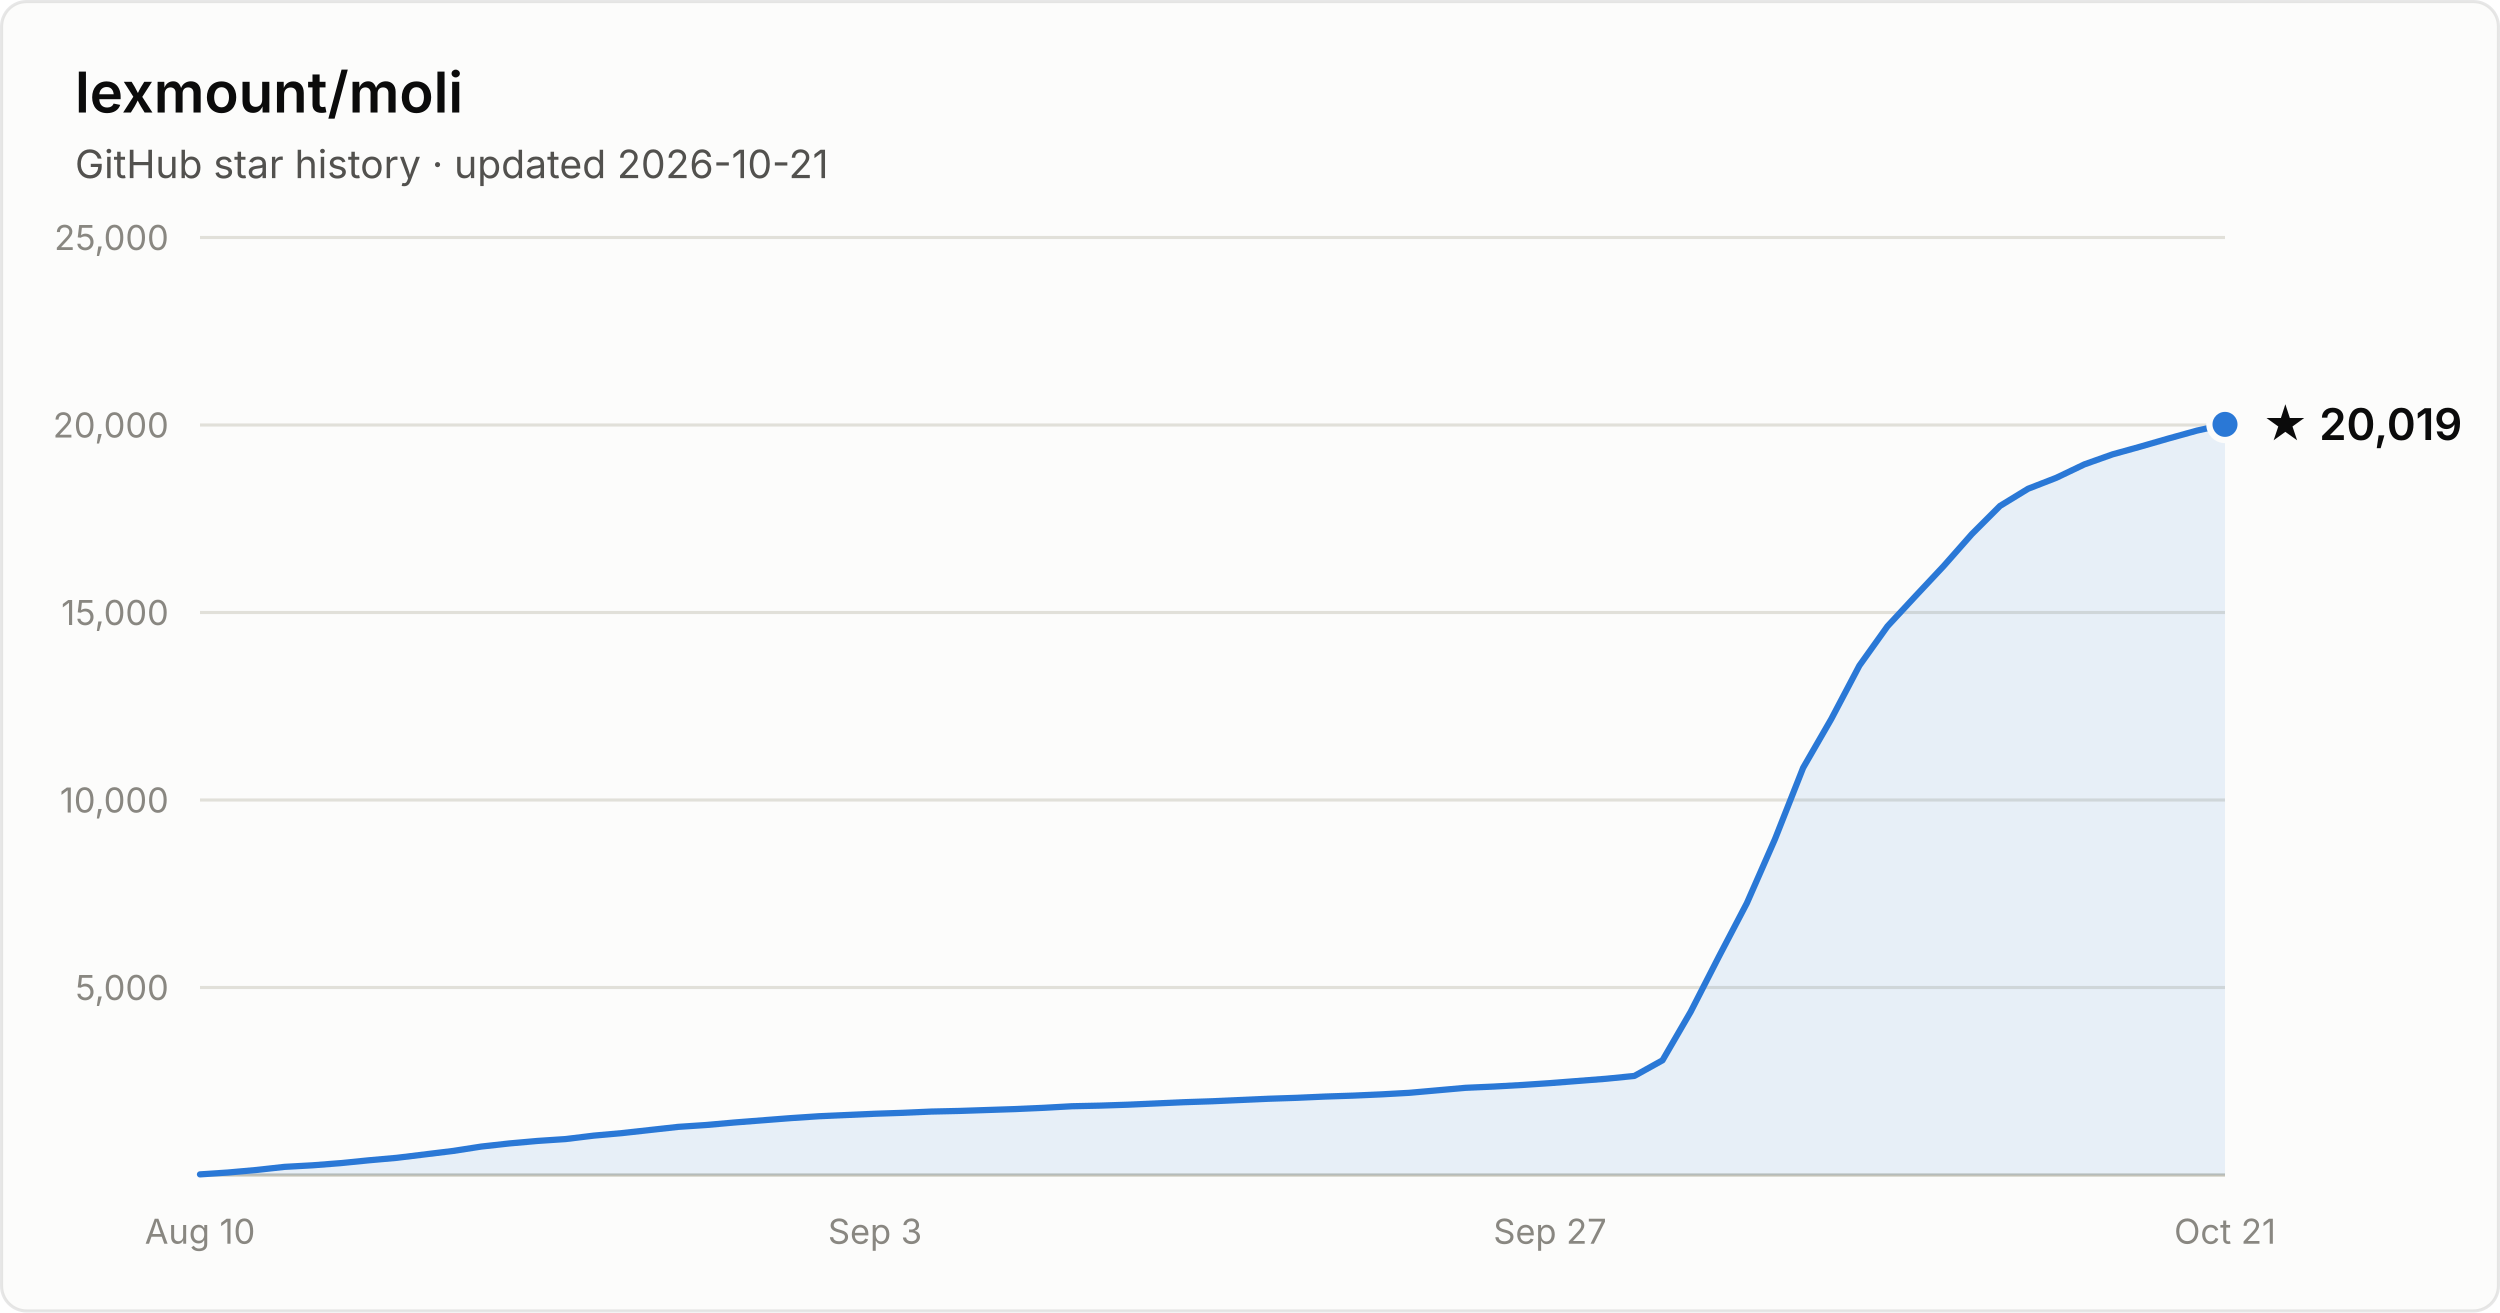
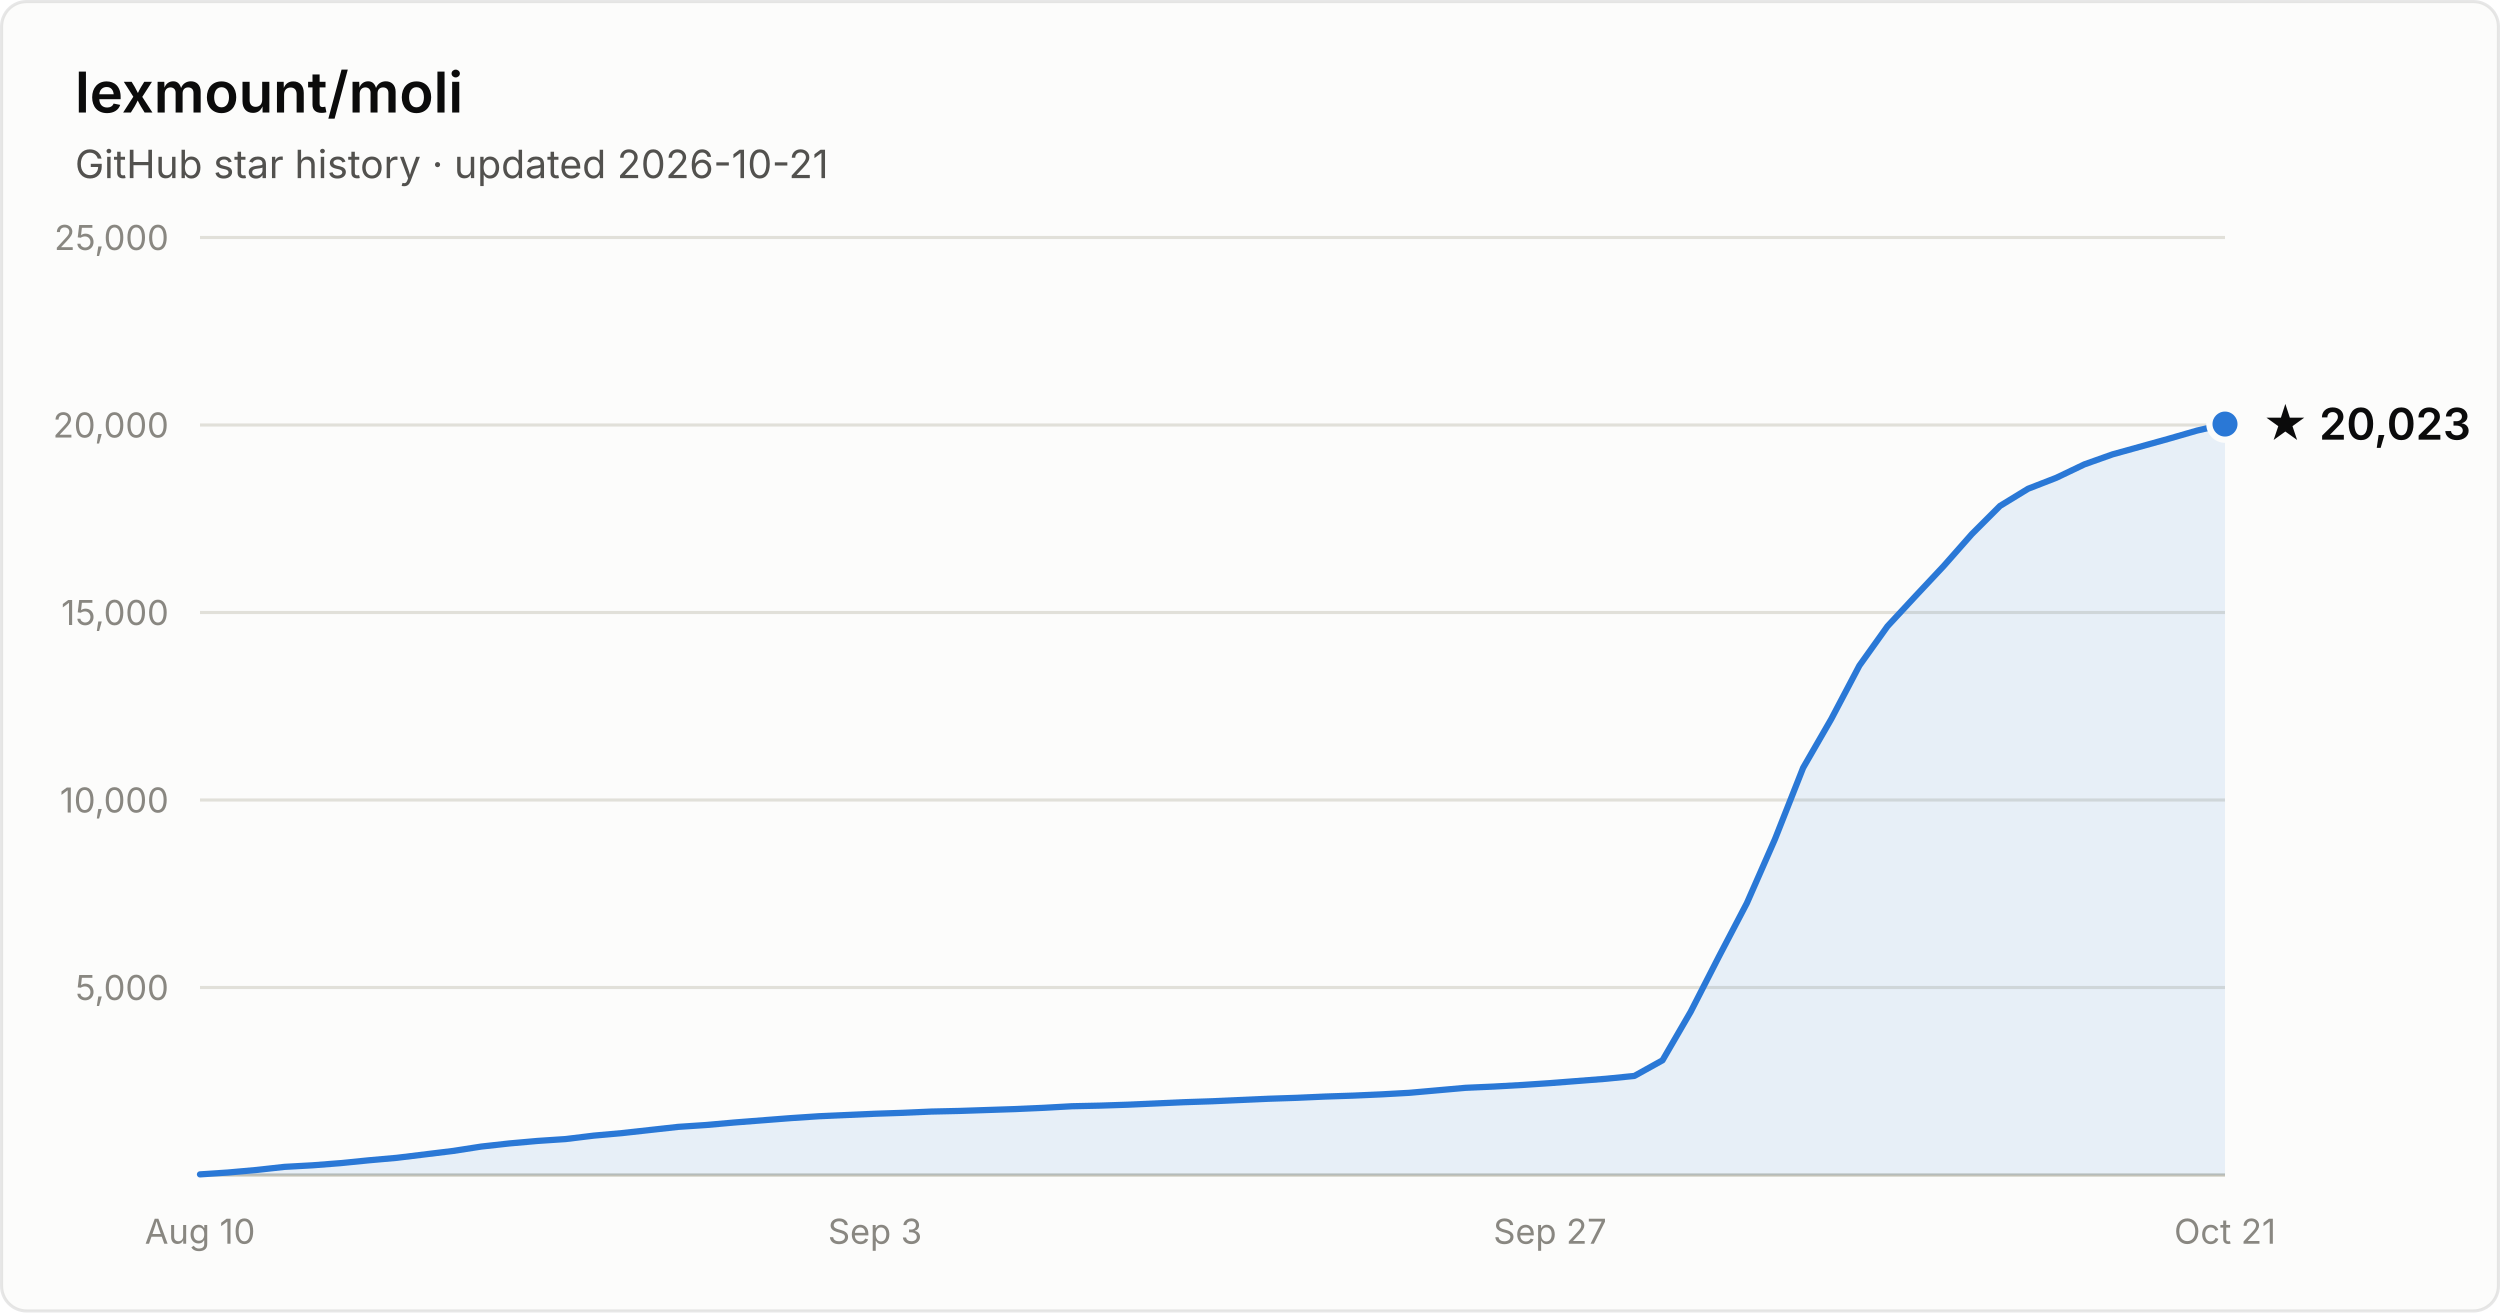
- <svg xmlns="http://www.w3.org/2000/svg" width="800" height="420" viewBox="0 0 800 420" font-family="system-ui, -apple-system, Segoe UI, sans-serif" role="img" aria-label="Star history of lexmount/moli: 20,019 stars as of 2026-10-21">
+ <svg xmlns="http://www.w3.org/2000/svg" width="800" height="420" viewBox="0 0 800 420" font-family="system-ui, -apple-system, Segoe UI, sans-serif" role="img" aria-label="Star history of lexmount/moli: 20,023 stars as of 2026-10-21">
  <rect x="0.5" y="0.5" width="799" height="419" rx="8" fill="#fcfcfb" stroke="rgba(11,11,11,0.10)" />
  <text x="24" y="36" fill="#0b0b0b" font-size="18" font-weight="600">lexmount/moli</text>
  <text x="24" y="57" fill="#52514e" font-size="12.5">GitHub star history · updated 2026-10-21</text>
  <line x1="64" y1="316.0" x2="712" y2="316.0" stroke="#e1e0d9" stroke-width="1" />
  <text x="54" y="320.0" text-anchor="end" fill="#898781" font-size="11" style="font-variant-numeric:tabular-nums">5,000</text>
  <line x1="64" y1="256.0" x2="712" y2="256.0" stroke="#e1e0d9" stroke-width="1" />
  <text x="54" y="260.0" text-anchor="end" fill="#898781" font-size="11" style="font-variant-numeric:tabular-nums">10,000</text>
  <line x1="64" y1="196.0" x2="712" y2="196.0" stroke="#e1e0d9" stroke-width="1" />
  <text x="54" y="200.0" text-anchor="end" fill="#898781" font-size="11" style="font-variant-numeric:tabular-nums">15,000</text>
  <line x1="64" y1="136.0" x2="712" y2="136.0" stroke="#e1e0d9" stroke-width="1" />
  <text x="54" y="140.0" text-anchor="end" fill="#898781" font-size="11" style="font-variant-numeric:tabular-nums">20,000</text>
  <line x1="64" y1="76.0" x2="712" y2="76.0" stroke="#e1e0d9" stroke-width="1" />
  <text x="54" y="80.0" text-anchor="end" fill="#898781" font-size="11" style="font-variant-numeric:tabular-nums">25,000</text>
  <line x1="64" y1="376" x2="712" y2="376" stroke="#c3c2b7" stroke-width="1" />
  <text x="64.0" y="398" text-anchor="middle" fill="#898781" font-size="11" style="font-variant-numeric:tabular-nums">Aug 10</text>
  <text x="280.0" y="398" text-anchor="middle" fill="#898781" font-size="11" style="font-variant-numeric:tabular-nums">Sep 3</text>
  <text x="496.0" y="398" text-anchor="middle" fill="#898781" font-size="11" style="font-variant-numeric:tabular-nums">Sep 27</text>
  <text x="712.0" y="398" text-anchor="middle" fill="#898781" font-size="11" style="font-variant-numeric:tabular-nums">Oct 21</text>
-   <path d="M64.0 375.8 L73.0 375.2 L82.0 374.4 L91.0 373.4 L100.0 372.9 L109.0 372.2 L118.0 371.3 L127.0 370.5 L136.0 369.4 L145.0 368.3 L154.0 366.9 L163.0 365.9 L172.0 365.1 L181.0 364.5 L190.0 363.4 L199.0 362.6 L208.0 361.6 L217.0 360.6 L226.0 360.0 L235.0 359.2 L244.0 358.5 L253.0 357.8 L262.0 357.2 L271.0 356.8 L280.0 356.4 L289.0 356.1 L298.0 355.7 L307.0 355.5 L316.0 355.2 L325.0 354.9 L334.0 354.5 L343.0 354.0 L352.0 353.8 L361.0 353.5 L370.0 353.1 L379.0 352.7 L388.0 352.4 L397.0 352.0 L406.0 351.6 L415.0 351.3 L424.0 350.9 L433.0 350.6 L442.0 350.2 L451.0 349.7 L460.0 348.9 L469.0 348.1 L478.0 347.7 L487.0 347.2 L496.0 346.6 L505.0 345.9 L514.0 345.2 L523.0 344.3 L532.0 339.3 L541.0 323.8 L550.0 306.2 L559.0 289.0 L568.0 268.5 L577.0 245.7 L586.0 230.1 L595.0 213.0 L604.0 200.4 L613.0 190.7 L622.0 181.1 L631.0 170.9 L640.0 161.9 L649.0 156.4 L658.0 152.9 L667.0 148.6 L676.0 145.4 L685.0 142.9 L694.0 140.3 L703.0 137.8 L712.0 135.8 L712.0 376 L64.0 376 Z" fill="#2a78d6" fill-opacity="0.1" />
-   <path d="M64.0 375.8 L73.0 375.2 L82.0 374.4 L91.0 373.4 L100.0 372.9 L109.0 372.2 L118.0 371.3 L127.0 370.5 L136.0 369.4 L145.0 368.3 L154.0 366.9 L163.0 365.9 L172.0 365.1 L181.0 364.5 L190.0 363.4 L199.0 362.6 L208.0 361.6 L217.0 360.6 L226.0 360.0 L235.0 359.2 L244.0 358.5 L253.0 357.8 L262.0 357.2 L271.0 356.8 L280.0 356.4 L289.0 356.1 L298.0 355.7 L307.0 355.5 L316.0 355.2 L325.0 354.9 L334.0 354.5 L343.0 354.0 L352.0 353.8 L361.0 353.5 L370.0 353.1 L379.0 352.7 L388.0 352.4 L397.0 352.0 L406.0 351.6 L415.0 351.3 L424.0 350.9 L433.0 350.6 L442.0 350.2 L451.0 349.7 L460.0 348.9 L469.0 348.1 L478.0 347.7 L487.0 347.2 L496.0 346.6 L505.0 345.9 L514.0 345.2 L523.0 344.3 L532.0 339.3 L541.0 323.8 L550.0 306.2 L559.0 289.0 L568.0 268.5 L577.0 245.7 L586.0 230.1 L595.0 213.0 L604.0 200.4 L613.0 190.7 L622.0 181.1 L631.0 170.9 L640.0 161.9 L649.0 156.4 L658.0 152.9 L667.0 148.6 L676.0 145.4 L685.0 142.9 L694.0 140.3 L703.0 137.8 L712.0 135.8" fill="none" stroke="#2a78d6" stroke-width="2" stroke-linejoin="round" stroke-linecap="round" />
-   <circle cx="712.0" cy="135.8" r="5" fill="#2a78d6" stroke="#fcfcfb" stroke-width="2" />
-   <text x="724.0" y="140.8" fill="#0b0b0b" font-size="14" font-weight="600">★ 20,019</text>
+   <path d="M64.0 375.8 L73.0 375.2 L82.0 374.4 L91.0 373.4 L100.0 372.9 L109.0 372.2 L118.0 371.3 L127.0 370.5 L136.0 369.4 L145.0 368.3 L154.0 366.9 L163.0 365.9 L172.0 365.1 L181.0 364.5 L190.0 363.4 L199.0 362.6 L208.0 361.6 L217.0 360.6 L226.0 360.0 L235.0 359.2 L244.0 358.5 L253.0 357.8 L262.0 357.2 L271.0 356.8 L280.0 356.4 L289.0 356.1 L298.0 355.7 L307.0 355.5 L316.0 355.2 L325.0 354.9 L334.0 354.5 L343.0 354.0 L352.0 353.8 L361.0 353.5 L370.0 353.1 L379.0 352.7 L388.0 352.4 L397.0 352.0 L406.0 351.6 L415.0 351.3 L424.0 350.9 L433.0 350.6 L442.0 350.2 L451.0 349.7 L460.0 348.9 L469.0 348.1 L478.0 347.7 L487.0 347.2 L496.0 346.6 L505.0 345.9 L514.0 345.2 L523.0 344.3 L532.0 339.3 L541.0 323.8 L550.0 306.2 L559.0 289.0 L568.0 268.5 L577.0 245.7 L586.0 230.1 L595.0 213.0 L604.0 200.4 L613.0 190.7 L622.0 181.1 L631.0 170.9 L640.0 161.9 L649.0 156.4 L658.0 152.9 L667.0 148.6 L676.0 145.4 L685.0 142.9 L694.0 140.4 L703.0 137.8 L712.0 135.7 L712.0 376 L64.0 376 Z" fill="#2a78d6" fill-opacity="0.1" />
+   <path d="M64.0 375.8 L73.0 375.2 L82.0 374.4 L91.0 373.4 L100.0 372.9 L109.0 372.2 L118.0 371.3 L127.0 370.5 L136.0 369.4 L145.0 368.3 L154.0 366.9 L163.0 365.9 L172.0 365.1 L181.0 364.5 L190.0 363.4 L199.0 362.6 L208.0 361.6 L217.0 360.6 L226.0 360.0 L235.0 359.2 L244.0 358.5 L253.0 357.8 L262.0 357.2 L271.0 356.8 L280.0 356.4 L289.0 356.1 L298.0 355.7 L307.0 355.5 L316.0 355.2 L325.0 354.9 L334.0 354.5 L343.0 354.0 L352.0 353.8 L361.0 353.5 L370.0 353.1 L379.0 352.7 L388.0 352.4 L397.0 352.0 L406.0 351.6 L415.0 351.3 L424.0 350.9 L433.0 350.6 L442.0 350.2 L451.0 349.7 L460.0 348.9 L469.0 348.1 L478.0 347.7 L487.0 347.2 L496.0 346.6 L505.0 345.9 L514.0 345.2 L523.0 344.3 L532.0 339.3 L541.0 323.8 L550.0 306.2 L559.0 289.0 L568.0 268.5 L577.0 245.7 L586.0 230.1 L595.0 213.0 L604.0 200.4 L613.0 190.7 L622.0 181.1 L631.0 170.9 L640.0 161.9 L649.0 156.4 L658.0 152.9 L667.0 148.6 L676.0 145.4 L685.0 142.9 L694.0 140.4 L703.0 137.8 L712.0 135.7" fill="none" stroke="#2a78d6" stroke-width="2" stroke-linejoin="round" stroke-linecap="round" />
+   <circle cx="712.0" cy="135.7" r="5" fill="#2a78d6" stroke="#fcfcfb" stroke-width="2" />
+   <text x="724.0" y="140.7" fill="#0b0b0b" font-size="14" font-weight="600">★ 20,023</text>
</svg>
